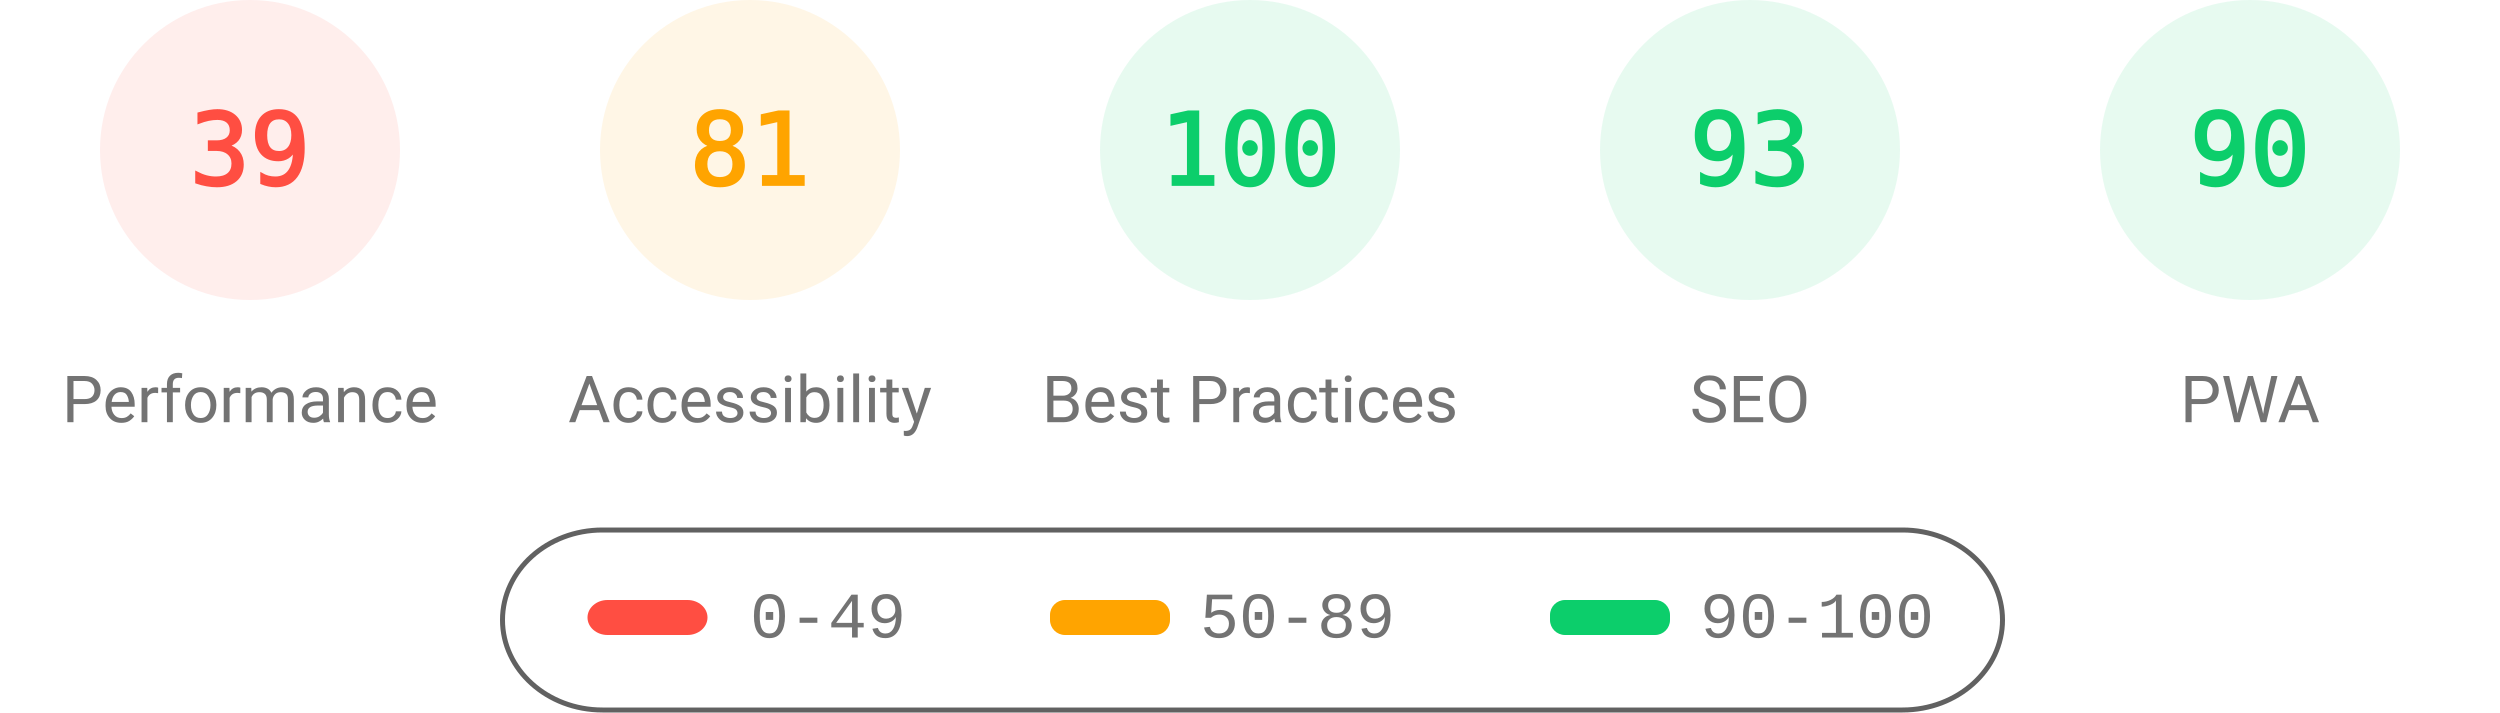
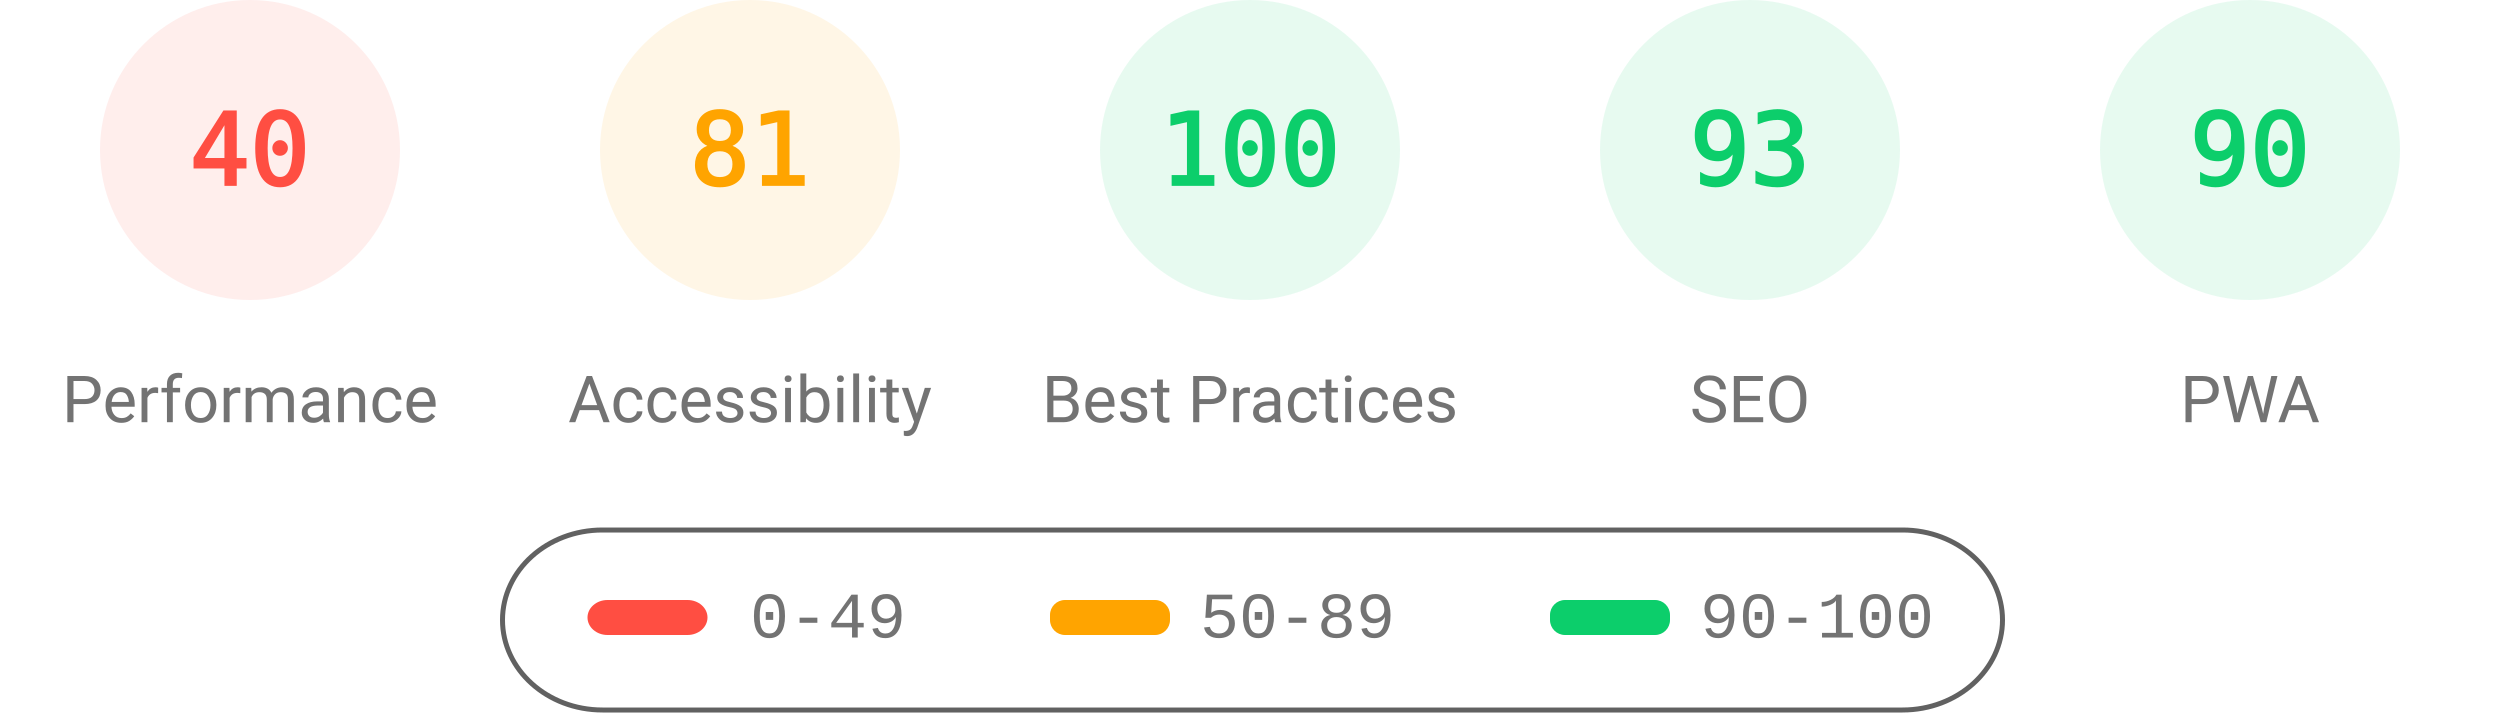
<svg xmlns="http://www.w3.org/2000/svg" fill="none" width="1000" height="285">
  <style>.gauge-base{opacity:.1}.gauge-arc{fill:none;animation-delay:250ms;stroke-linecap:round;transform:rotate(-90deg);transform-origin:100px 60px;animation:load-gauge 1s ease forwards}.guage-text{font-size:40px;font-family:monospace;text-align:center}.guage-red{color:#ff4e42;fill:#ff4e42;stroke:#ff4e42}.guage-orange{color:#ffa400;fill:#ffa400;stroke:#ffa400}.guage-green{color:#0cce6b;fill:#0cce6b;stroke:#0cce6b}.guage-undefined{color:#5c5c5c;fill:#5c5c5c;stroke:#5c5c5c}.guage-title{color:#737373;fill:#737373;stroke:none;font-size:26px;line-height:26px;font-family:Roboto,Halvetica,Arial,sans-serif}@keyframes load-gauge{from{stroke-dasharray:0 352.858}}</style>
  <svg class="guage-div guage-perf guage-red" viewBox="0 0 200 200" width="200" height="200">
    <circle class="gauge-base" r="56" cx="100" cy="60" stroke-width="8" />
-     <circle class="gauge-arc guage-arc-1" r="56" cx="100" cy="60" stroke-width="8" style="stroke-dasharray:137.225,351.858" />
-     <text class="guage-text" x="100" y="60" alignment-baseline="central" dominant-baseline="central" text-anchor="middle">39</text>
+     <circle class="gauge-arc guage-arc-1" r="56" cx="100" cy="60" stroke-width="8" style="stroke-dasharray:140.743,351.858" />
+     <text class="guage-text" x="100" y="60" alignment-baseline="central" dominant-baseline="central" text-anchor="middle">40</text>
    <text class="guage-title" x="100" y="160" alignment-baseline="central" dominant-baseline="central" text-anchor="middle">Performance</text>
  </svg>
  <svg class="guage-div guage-acc guage-orange" viewBox="0 0 200 200" width="200" height="200" x="200">
    <circle class="gauge-base" r="56" cx="100" cy="60" stroke-width="8" />
    <circle class="gauge-arc guage-arc-2" r="56" cx="100" cy="60" stroke-width="8" style="stroke-dasharray:285.005,351.858" />
    <text class="guage-text" x="100" y="60" alignment-baseline="central" dominant-baseline="central" text-anchor="middle">81</text>
    <text class="guage-title" x="100" y="160" alignment-baseline="central" dominant-baseline="central" text-anchor="middle">Accessibility</text>
  </svg>
  <svg class="guage-div guage-best guage-green" viewBox="0 0 200 200" width="200" height="200" x="400">
    <circle class="gauge-base" r="56" cx="100" cy="60" stroke-width="8" />
    <circle class="gauge-arc guage-arc-3" r="56" cx="100" cy="60" stroke-width="8" style="stroke-dasharray:351.858,351.858" />
    <text class="guage-text" x="100" y="60" alignment-baseline="central" dominant-baseline="central" text-anchor="middle">100</text>
    <text class="guage-title" x="100" y="160" alignment-baseline="central" dominant-baseline="central" text-anchor="middle">Best Practices</text>
  </svg>
  <svg class="guage-div guage-seo guage-green" viewBox="0 0 200 200" width="200" height="200" x="600">
    <circle class="gauge-base" r="56" cx="100" cy="60" stroke-width="8" />
    <circle class="gauge-arc guage-arc-4" r="56" cx="100" cy="60" stroke-width="8" style="stroke-dasharray:327.228,351.858" />
    <text class="guage-text" x="100" y="60" alignment-baseline="central" dominant-baseline="central" text-anchor="middle">93</text>
    <text class="guage-title" x="100" y="160" alignment-baseline="central" dominant-baseline="central" text-anchor="middle">SEO</text>
  </svg>
  <svg class="guage-div guage-pwa guage-green" viewBox="0 0 200 200" width="200" height="200" x="800">
    <circle class="gauge-base" r="56" cx="100" cy="60" stroke-width="8" />
    <circle class="gauge-arc guage-arc-4" r="56" cx="100" cy="60" stroke-width="8" style="stroke-dasharray:316.672,351.858" />
    <text class="guage-text" x="100" y="60" alignment-baseline="central" dominant-baseline="central" text-anchor="middle">90</text>
    <text class="guage-title" x="100" y="160" alignment-baseline="central" dominant-baseline="central" text-anchor="middle">PWA</text>
  </svg>
  <svg width="604" height="76" x="200" y="210">
    <path fill="none" id="canvas_background" d="M-1-1h604v80H-1z" />
    <rect fill-opacity="0" stroke="#616161" stroke-width="2" rx="40" id="svg_2" height="72" width="600" y="2" x="1" fill="#000" />
    <rect stroke="#000" rx="8" id="svg_3" height="14" width="48" y="30" x="35" stroke-opacity="null" stroke-width="0" fill="#ff4e42" />
    <rect stroke="#000" rx="6" id="svg_4" height="14" width="48" y="30" x="220" stroke-opacity="null" stroke-width="0" fill="#ffa400" />
    <rect stroke="#000" rx="6" id="svg_5" height="14" width="48" y="30" x="420" stroke-opacity="null" stroke-width="0" fill="#0cce6b" />
    <text xml:space="preserve" text-anchor="start" font-family="'Courier New', Courier, monospace" font-size="26" id="svg_6" y="45" x="100" stroke-opacity="null" stroke-width="0" stroke="#000" fill="#737373">0-49</text>
    <text xml:space="preserve" text-anchor="start" font-family="'Courier New', Courier, monospace" font-size="26" id="svg_7" y="45" x="280" stroke-opacity="null" stroke-width="0" stroke="#000" fill="#737373">50-89</text>
    <text xml:space="preserve" text-anchor="start" font-family="'Courier New', Courier, monospace" font-size="26" id="svg_8" y="45" x="480" stroke-opacity="null" stroke-width="0" stroke="#000" fill="#737373">90-100</text>
  </svg>
</svg>
